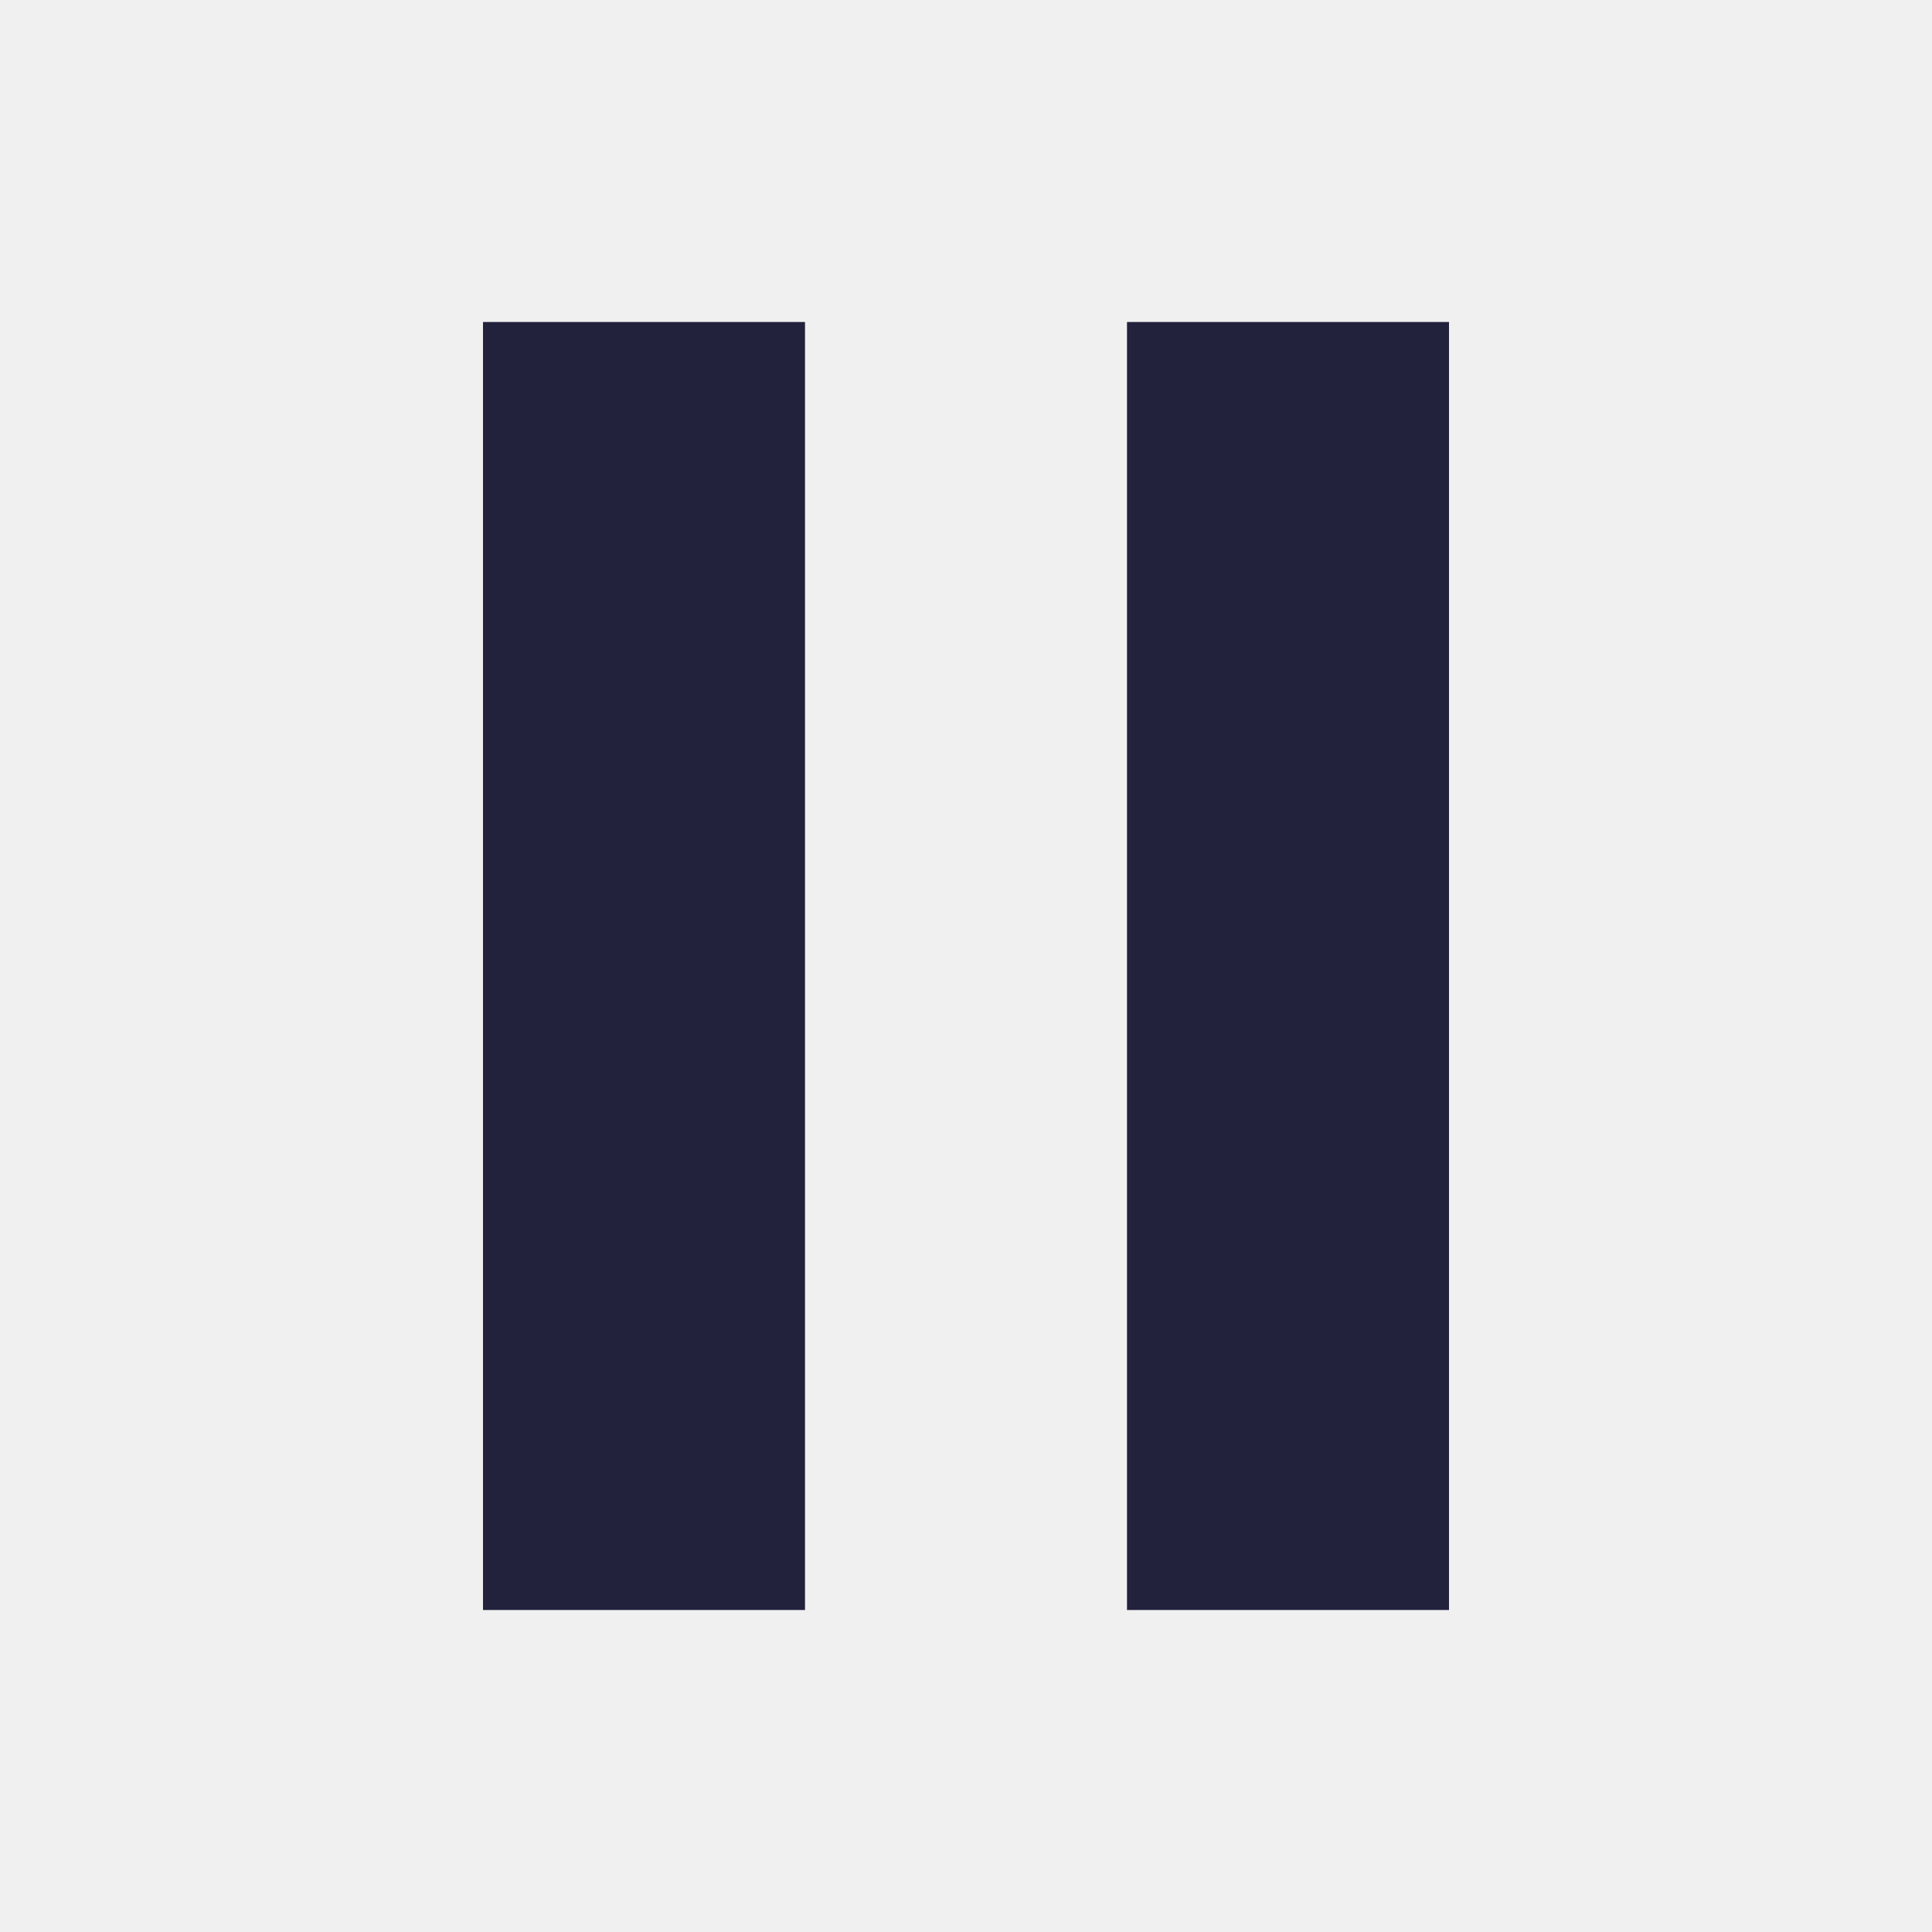
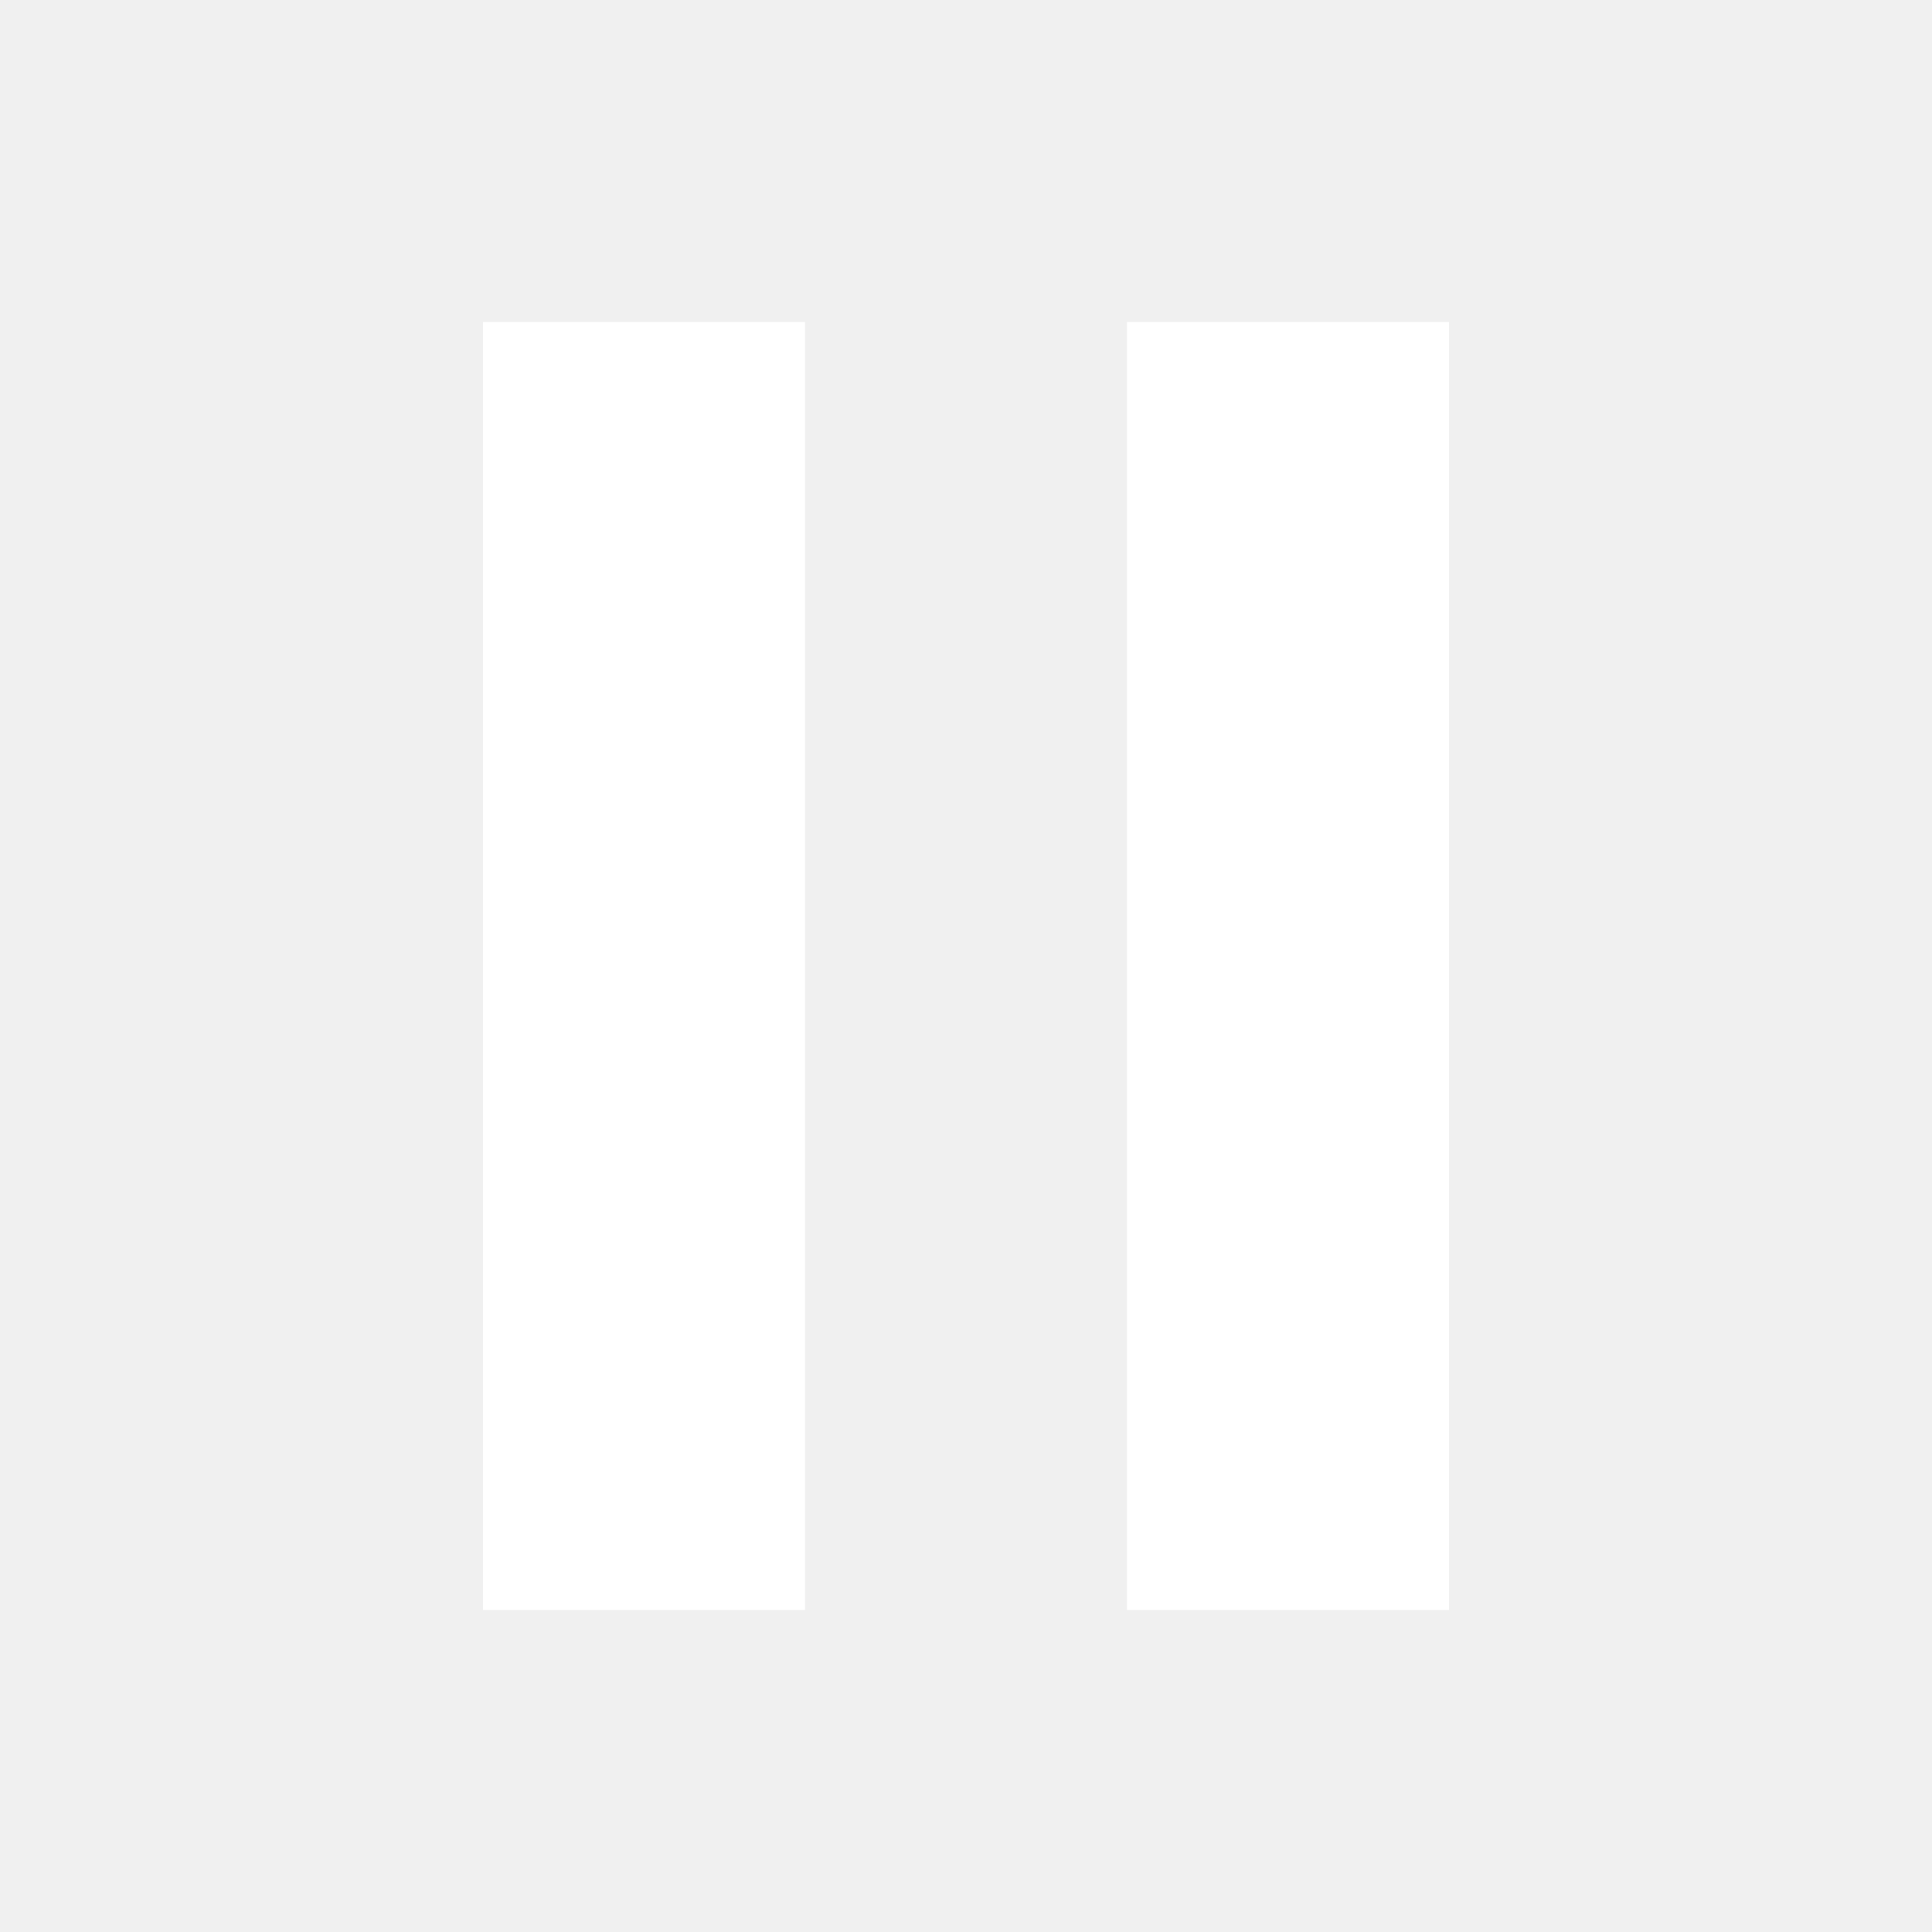
- <svg xmlns="http://www.w3.org/2000/svg" width="24" height="24" viewBox="0 0 24 24" fill="none">
-   <path d="M18 4H14V20H18V4Z" fill="#22223D" />
-   <path d="M10 4H6V20H10V4Z" fill="#22223D" />
+ <svg xmlns="http://www.w3.org/2000/svg" width="16" height="16" viewBox="0 0 24 24" fill="none">
+   <path d="M18 4H14V20H18V4Z" fill="white" />
+   <path d="M10 4H6V20H10V4Z" fill="white" />
</svg>
